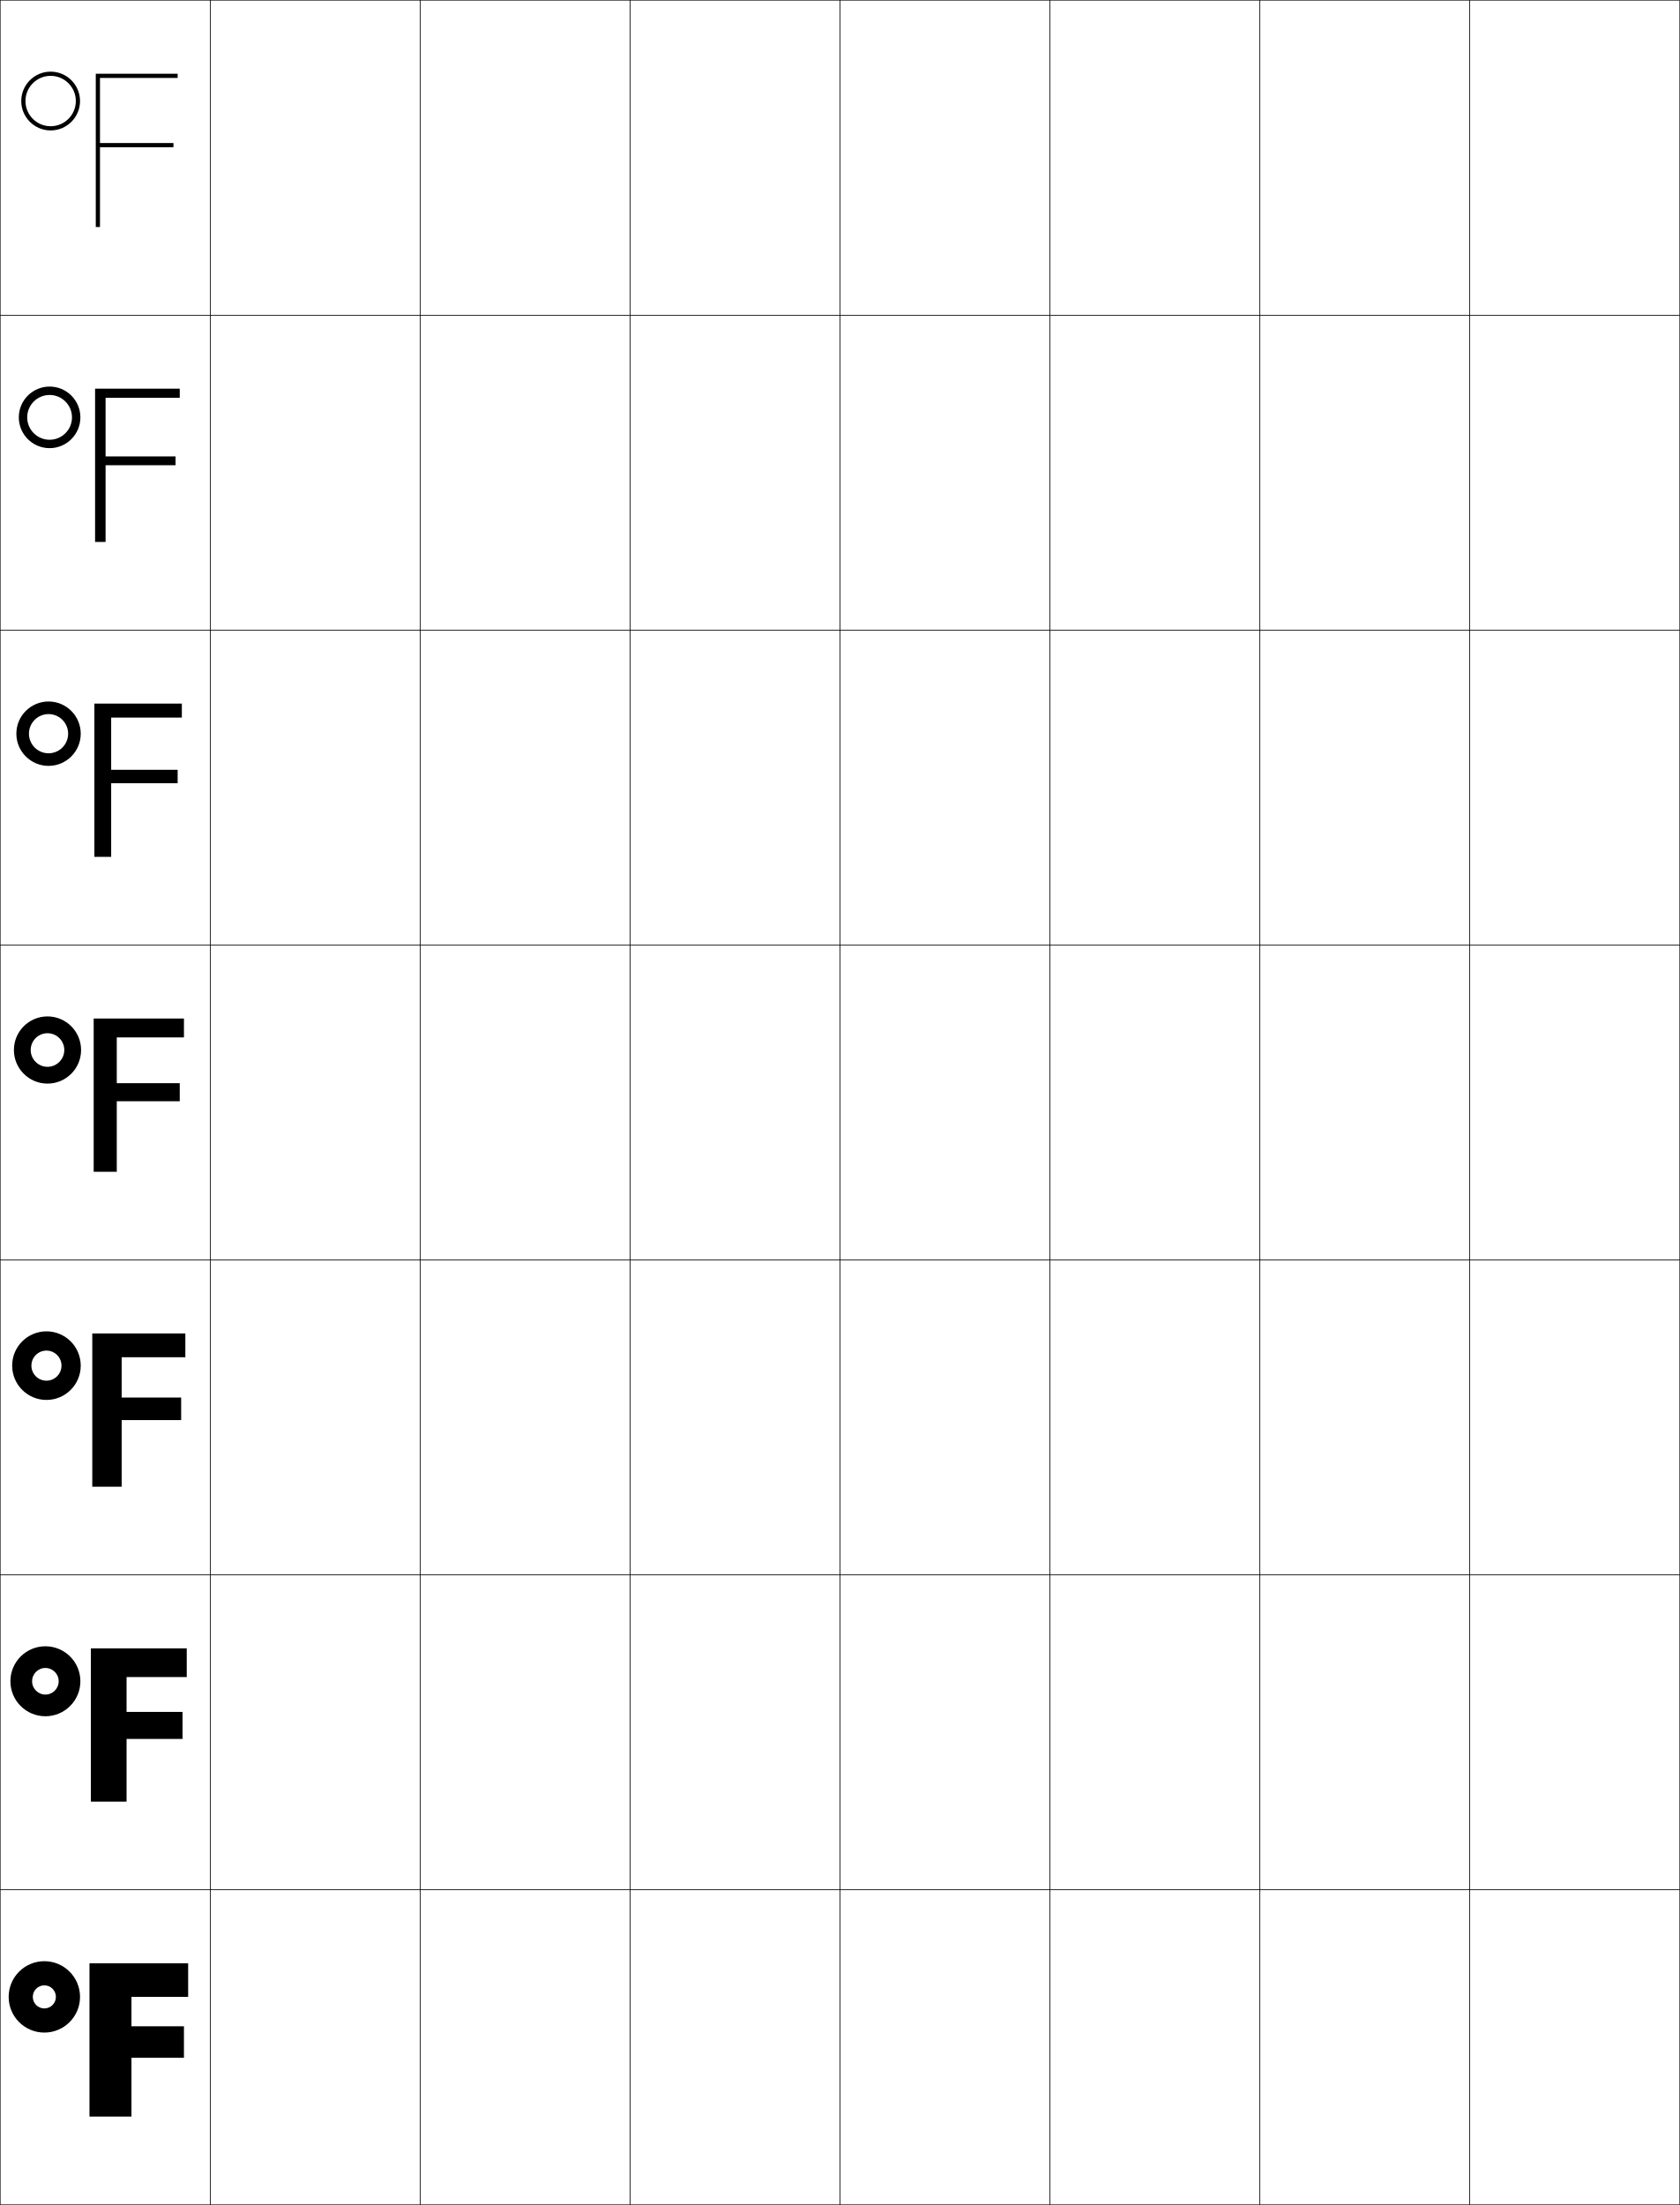
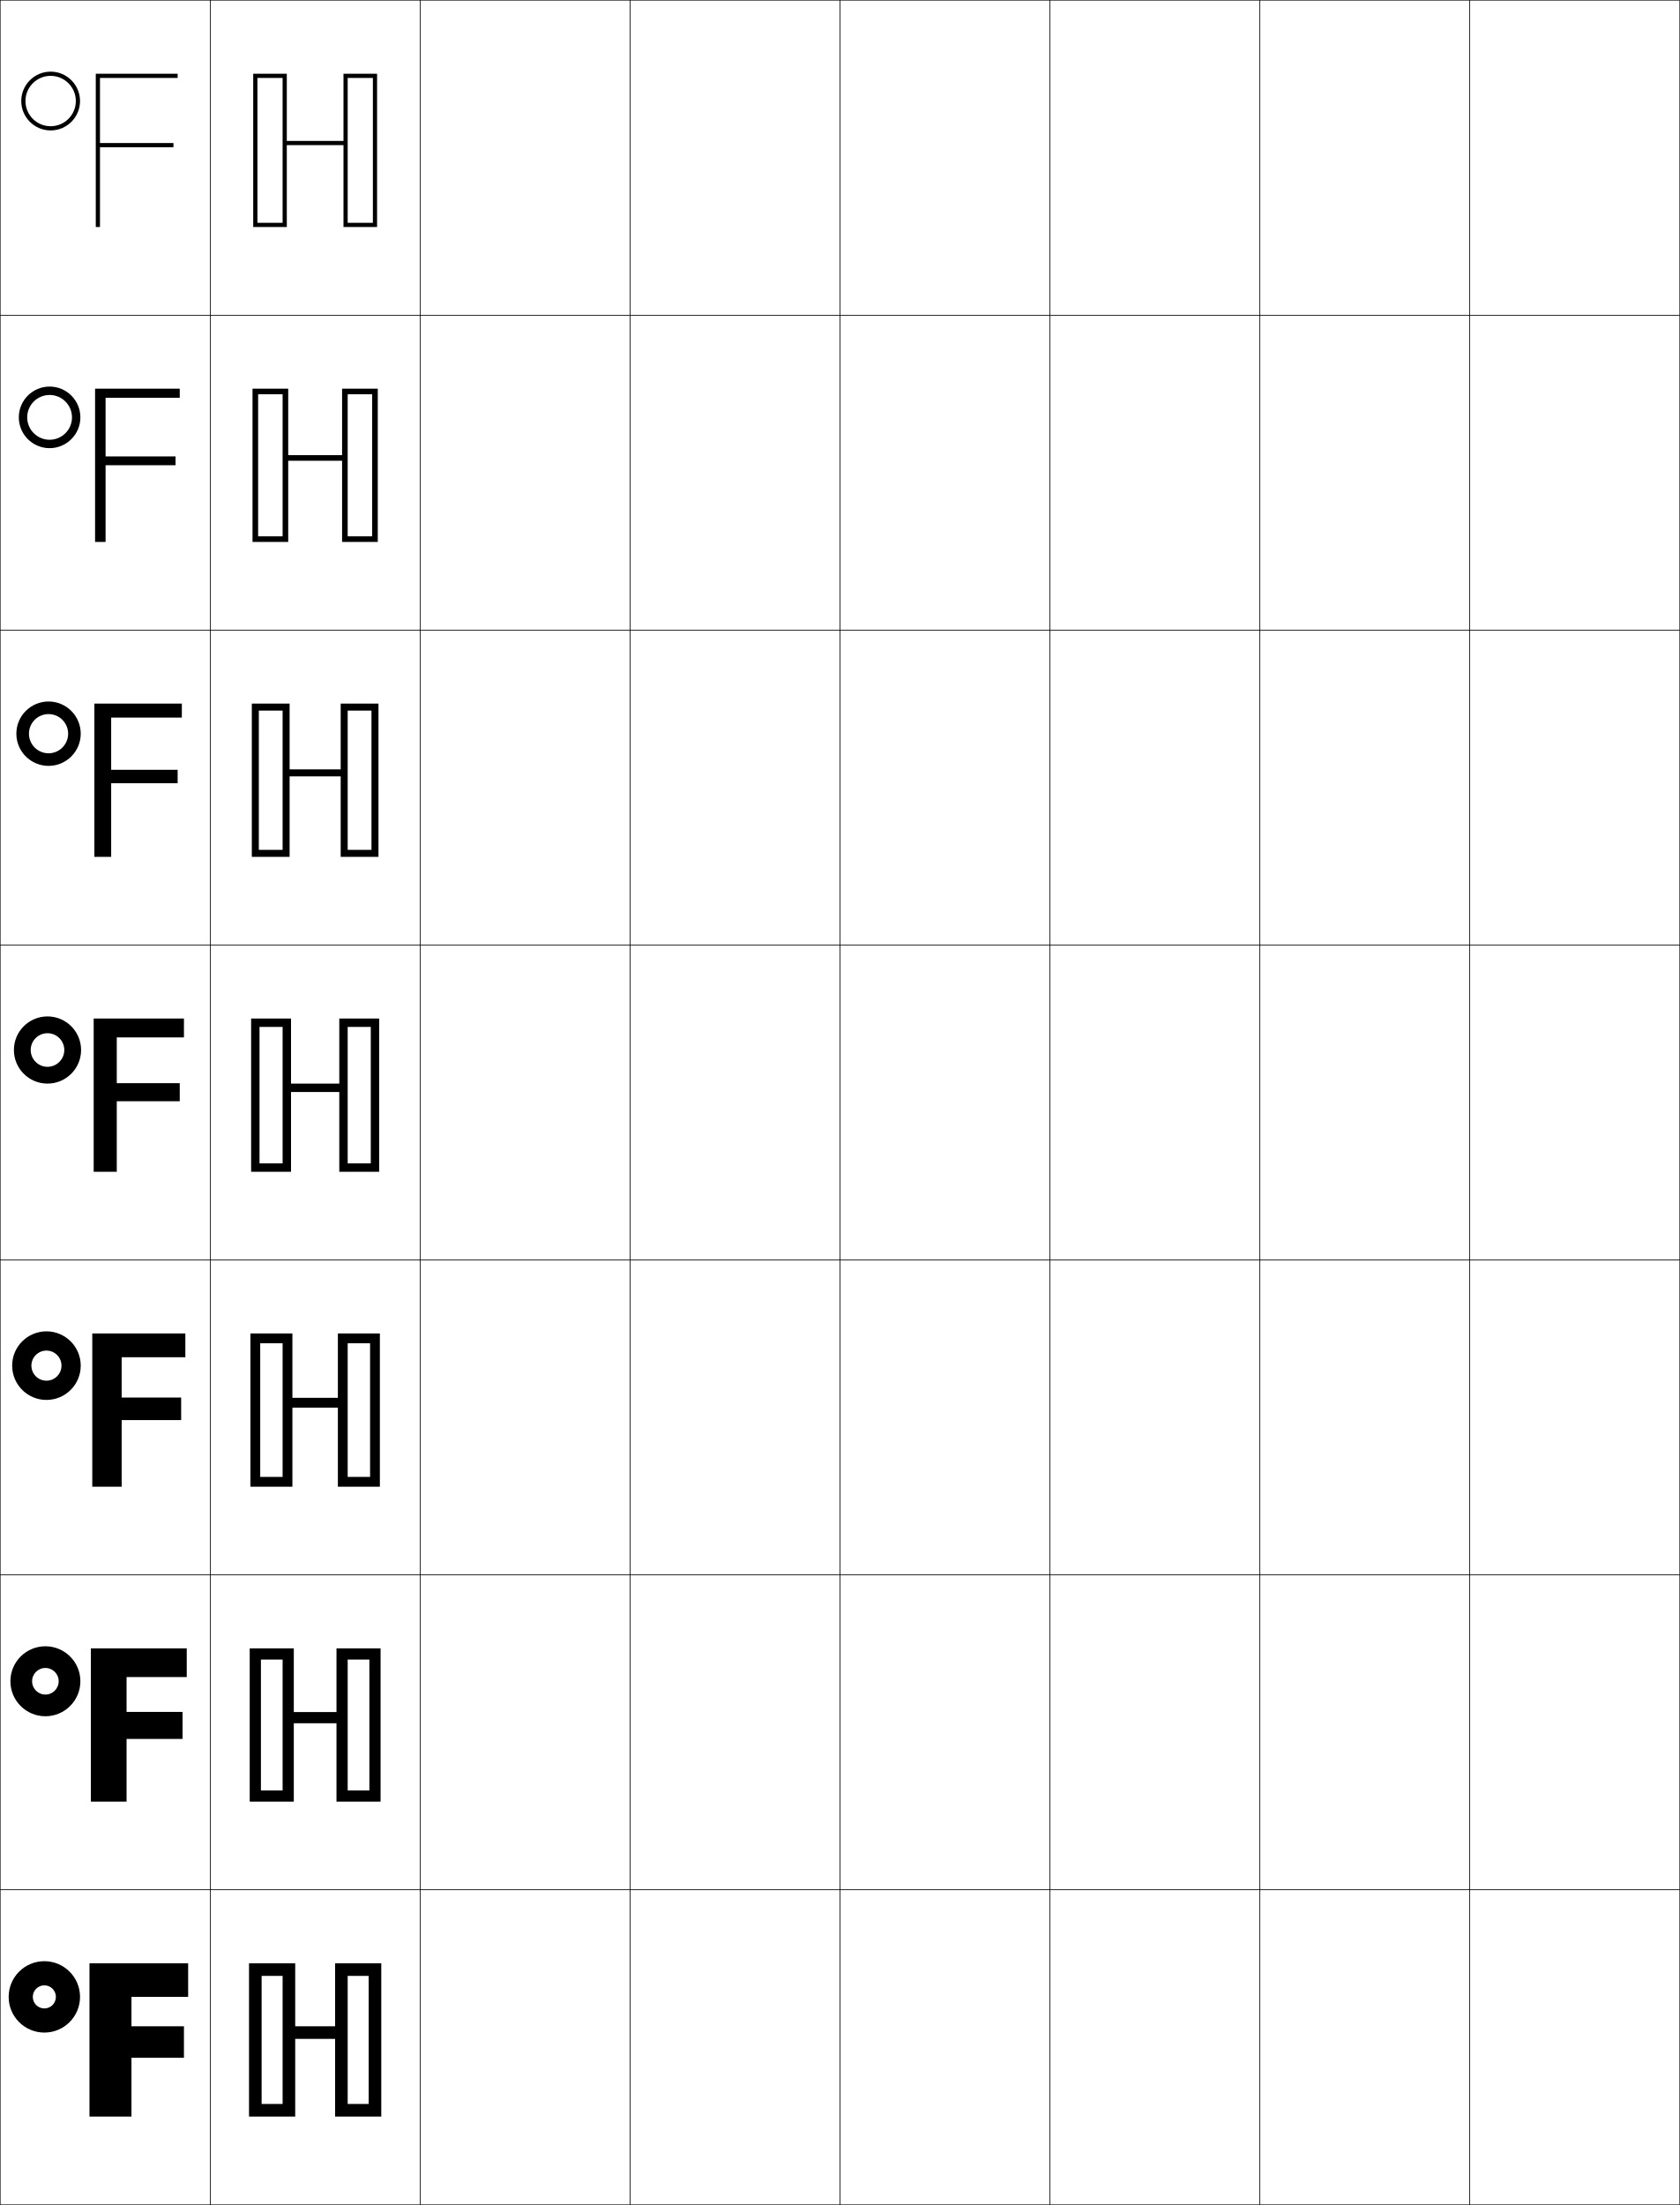
<svg xmlns="http://www.w3.org/2000/svg" width="800.25" height="1050.25" viewBox="0 0 800.25 1050.25" overflow="visible" enable-background="new 0 0 800.25 1050.25" xml:space="preserve">
  <g id="レイヤー1">
    <g>
      <rect x="0.125" y="0.125" fill="none" stroke="#000000" stroke-width="0.25" width="100" height="150" />
      <rect x="100.125" y="0.125" fill="none" stroke="#000000" stroke-width="0.25" width="100" height="150" />
      <rect x="200.125" y="0.125" fill="none" stroke="#000000" stroke-width="0.25" width="100" height="150" />
      <rect x="300.125" y="0.125" fill="none" stroke="#000000" stroke-width="0.25" width="100" height="150" />
      <rect x="400.125" y="0.125" fill="none" stroke="#000000" stroke-width="0.25" width="100" height="150" />
      <rect x="500.125" y="0.125" fill="none" stroke="#000000" stroke-width="0.25" width="100" height="150" />
      <rect x="600.125" y="0.125" fill="none" stroke="#000000" stroke-width="0.25" width="100" height="150" />
      <rect x="0.125" y="150.125" fill="none" stroke="#000000" stroke-width="0.25" width="100" height="150" />
      <rect x="100.125" y="150.125" fill="none" stroke="#000000" stroke-width="0.25" width="100" height="150" />
      <rect x="200.125" y="150.125" fill="none" stroke="#000000" stroke-width="0.25" width="100" height="150" />
      <rect x="300.125" y="150.125" fill="none" stroke="#000000" stroke-width="0.25" width="100" height="150" />
      <rect x="400.125" y="150.125" fill="none" stroke="#000000" stroke-width="0.25" width="100" height="150" />
      <rect x="500.125" y="150.125" fill="none" stroke="#000000" stroke-width="0.25" width="100" height="150" />
      <rect x="600.125" y="150.125" fill="none" stroke="#000000" stroke-width="0.25" width="100" height="150" />
      <rect x="0.125" y="300.125" fill="none" stroke="#000000" stroke-width="0.25" width="100" height="150" />
      <rect x="100.125" y="300.125" fill="none" stroke="#000000" stroke-width="0.25" width="100" height="150" />
      <rect x="200.125" y="300.125" fill="none" stroke="#000000" stroke-width="0.25" width="100" height="150" />
      <rect x="300.125" y="300.125" fill="none" stroke="#000000" stroke-width="0.25" width="100" height="150" />
      <rect x="400.125" y="300.125" fill="none" stroke="#000000" stroke-width="0.25" width="100" height="150" />
      <rect x="500.125" y="300.125" fill="none" stroke="#000000" stroke-width="0.25" width="100" height="150" />
      <rect x="600.125" y="300.125" fill="none" stroke="#000000" stroke-width="0.25" width="100" height="150" />
      <rect x="0.125" y="450.125" fill="none" stroke="#000000" stroke-width="0.25" width="100" height="150" />
      <rect x="100.125" y="450.125" fill="none" stroke="#000000" stroke-width="0.25" width="100" height="150" />
      <rect x="200.125" y="450.125" fill="none" stroke="#000000" stroke-width="0.25" width="100" height="150" />
      <rect x="300.125" y="450.125" fill="none" stroke="#000000" stroke-width="0.25" width="100" height="150" />
      <rect x="400.125" y="450.125" fill="none" stroke="#000000" stroke-width="0.25" width="100" height="150" />
      <rect x="500.125" y="450.125" fill="none" stroke="#000000" stroke-width="0.25" width="100" height="150" />
      <rect x="600.125" y="450.125" fill="none" stroke="#000000" stroke-width="0.25" width="100" height="150" />
      <rect x="0.125" y="600.125" fill="none" stroke="#000000" stroke-width="0.25" width="100" height="150" />
      <rect x="100.125" y="600.125" fill="none" stroke="#000000" stroke-width="0.25" width="100" height="150" />
      <rect x="200.125" y="600.125" fill="none" stroke="#000000" stroke-width="0.25" width="100" height="150" />
      <rect x="300.125" y="600.125" fill="none" stroke="#000000" stroke-width="0.25" width="100" height="150" />
      <rect x="400.125" y="600.125" fill="none" stroke="#000000" stroke-width="0.25" width="100" height="150" />
      <rect x="500.125" y="600.125" fill="none" stroke="#000000" stroke-width="0.25" width="100" height="150" />
      <rect x="600.125" y="600.125" fill="none" stroke="#000000" stroke-width="0.25" width="100" height="150" />
      <rect x="0.125" y="750.125" fill="none" stroke="#000000" stroke-width="0.25" width="100" height="150" />
      <rect x="100.125" y="750.125" fill="none" stroke="#000000" stroke-width="0.25" width="100" height="150" />
      <rect x="200.125" y="750.125" fill="none" stroke="#000000" stroke-width="0.25" width="100" height="150" />
      <rect x="300.125" y="750.125" fill="none" stroke="#000000" stroke-width="0.25" width="100" height="150" />
      <rect x="400.125" y="750.125" fill="none" stroke="#000000" stroke-width="0.25" width="100" height="150" />
      <rect x="500.125" y="750.125" fill="none" stroke="#000000" stroke-width="0.25" width="100" height="150" />
      <rect x="600.125" y="750.125" fill="none" stroke="#000000" stroke-width="0.25" width="100" height="150" />
      <rect x="0.125" y="900.125" fill="none" stroke="#000000" stroke-width="0.25" width="100" height="150" />
      <rect x="100.125" y="900.125" fill="none" stroke="#000000" stroke-width="0.25" width="100" height="150" />
      <rect x="200.125" y="900.125" fill="none" stroke="#000000" stroke-width="0.25" width="100" height="150" />
      <rect x="300.125" y="900.125" fill="none" stroke="#000000" stroke-width="0.25" width="100" height="150" />
      <rect x="400.125" y="900.125" fill="none" stroke="#000000" stroke-width="0.25" width="100" height="150" />
      <rect x="500.125" y="900.125" fill="none" stroke="#000000" stroke-width="0.25" width="100" height="150" />
      <rect x="600.125" y="900.125" fill="none" stroke="#000000" stroke-width="0.25" width="100" height="150" />
      <rect x="700.125" y="0.125" fill="none" stroke="#000000" stroke-width="0.25" width="100" height="150" />
      <rect x="700.125" y="150.125" fill="none" stroke="#000000" stroke-width="0.25" width="100" height="150" />
      <rect x="700.125" y="300.125" fill="none" stroke="#000000" stroke-width="0.25" width="100" height="150" />
      <rect x="700.125" y="450.125" fill="none" stroke="#000000" stroke-width="0.25" width="100" height="150" />
      <rect x="700.125" y="600.125" fill="none" stroke="#000000" stroke-width="0.25" width="100" height="150" />
      <rect x="700.125" y="750.125" fill="none" stroke="#000000" stroke-width="0.25" width="100" height="150" />
      <rect x="700.125" y="900.125" fill="none" stroke="#000000" stroke-width="0.25" width="100" height="150" />
    </g>
    <g>
      <g>
        <path d="M4.125,951.125c0,9.389,7.611,17,17,17s17-7.611,17-17s-7.611-17-17-17       S4.125,941.736,4.125,951.125h11.5c0-3.037,2.463-5.5,5.5-5.5s5.5,2.463,5.5,5.5s-2.463,5.5-5.5,5.5       s-5.5-2.463-5.5-5.5H4.125z" />
        <polygon points="87.625,965.125 62.625,965.125 62.625,951.125 89.625,951.125 89.625,935.125 42.625,935.125 42.625,1008.125        62.625,1008.125 62.625,980.125 87.625,980.125 " />
      </g>
      <g>
        <path d="M15.291,800.791c0,3.498,2.836,6.334,6.334,6.334       c3.497,0,6.333-2.836,6.333-6.334c0-3.497-2.836-6.333-6.333-6.333       C18.127,794.458,15.291,797.294,15.291,800.791H4.958       c0-9.204,7.462-16.666,16.667-16.666c9.204,0,16.666,7.462,16.666,16.666       c0,9.205-7.462,16.667-16.666,16.667c-9.205,0-16.667-7.462-16.667-16.667H15.291       z" />
        <polygon points="43.291,785.125 43.291,858.125 60.292,858.125 60.292,828.258 86.958,828.258        86.958,815.392 60.292,815.392 60.292,798.791 88.958,798.791 88.958,785.125 " />
      </g>
      <g>
        <path d="M14.958,650.458c0,3.958,3.209,7.167,7.167,7.167       s7.167-3.209,7.167-7.167c0-3.957-3.209-7.166-7.167-7.166       S14.958,646.501,14.958,650.458H5.792c0-9.02,7.313-16.333,16.333-16.333       s16.333,7.313,16.333,16.333c0,9.021-7.313,16.334-16.333,16.334       s-16.333-7.313-16.333-16.334H14.958z" />
        <polygon points="43.958,635.125 43.958,708.125 57.958,708.125 57.958,676.392 86.292,676.392        86.292,665.658 57.958,665.658 57.958,646.458 88.292,646.458 88.292,635.125 " />
      </g>
      <g>
        <path d="M14.625,500.125c0,4.418,3.582,8,8,8s8-3.582,8-8s-3.582-8-8-8S14.625,495.707,14.625,500.125h-8       c0-8.836,7.164-16,16-16s16,7.164,16,16s-7.164,16-16,16s-16-7.164-16-16H14.625z" />
        <polygon points="44.625,485.125 44.625,558.125 55.625,558.125 55.625,524.525 85.625,524.525 85.625,515.925        55.625,515.925 55.625,494.125 87.625,494.125 87.625,485.125 " />
      </g>
      <g>
        <path d="M13.792,349.458H7.791c0-8.464,6.87-15.333,15.334-15.333       s15.333,6.869,15.333,15.333c0,8.463-6.869,15.333-15.333,15.333       s-15.334-6.87-15.334-15.333H13.792c0,5.151,4.182,9.333,9.333,9.333       c5.151,0,9.333-4.183,9.333-9.333s-4.182-9.333-9.333-9.333       C17.974,340.125,13.792,344.307,13.792,349.458z" />
        <polygon points="44.958,335.125 44.958,408.125 52.958,408.125 52.958,373.059        84.625,373.059 84.625,366.658 52.958,366.658 52.958,341.792 86.625,341.792        86.625,335.125 " />
      </g>
      <g>
        <path d="M12.958,198.792h-4c0-8.092,6.575-14.667,14.667-14.667       s14.667,6.574,14.667,14.667c0,8.091-6.575,14.667-14.667,14.667       s-14.667-6.576-14.667-14.667H12.958c0,5.884,4.783,10.667,10.667,10.667       c5.884,0,10.667-4.783,10.667-10.667c0-5.884-4.782-10.667-10.667-10.667       C17.741,188.125,12.958,192.908,12.958,198.792z" />
        <polygon points="45.292,185.125 45.292,258.125 50.292,258.125 50.292,221.592 83.625,221.592        83.625,217.392 50.292,217.392 50.292,189.458 85.625,189.458 85.625,185.125 " />
      </g>
      <g>
        <path d="M12.125,48.125c0-6.617,5.383-12,12-12s12,5.383,12,12s-5.383,12-12,12       S12.125,54.742,12.125,48.125h-2c0,7.719,6.28,14,14,14s14-6.281,14-14c0-7.721-6.28-14-14-14       s-14,6.279-14,14H12.125z" />
        <polygon points="84.625,37.125 84.625,35.125 45.625,35.125 45.625,108.125 47.625,108.125 47.625,70.125 82.625,70.125        82.625,68.125 47.625,68.125 47.625,37.125 " />
      </g>
    </g>
+     <g>
+       <polygon points="122.625,108.125 122.625,37.125 134.625,37.125 134.625,106.125 122.625,106.125 122.625,108.125       136.625,108.125 136.625,69.125 163.625,69.125 163.625,108.125 177.625,108.125 177.625,106.125 165.625,106.125       165.625,37.125 177.625,37.125 177.625,108.125 179.625,108.125 179.625,35.125 163.625,35.125 163.625,67.125 136.625,67.125       136.625,35.125 120.625,35.125 120.625,108.125 " />
+       <polygon points="179.958,258.125 179.958,185.125 162.958,185.125 162.958,216.792       137.292,216.792 137.292,185.125 120.291,185.125 120.291,258.125 122.958,258.125       122.958,187.792 134.625,187.792 134.625,255.458 122.958,255.458 122.958,258.125       137.292,258.125 137.292,219.458 162.958,219.458 162.958,258.125 177.291,258.125       177.291,255.458 165.625,255.458 165.625,187.792 177.291,187.792 177.291,258.125 " />
+       <polygon points="180.292,408.125 180.292,335.125 162.292,335.125 162.292,366.458       137.958,366.458 137.958,335.125 119.958,335.125 119.958,408.125 123.292,408.125       123.292,338.458 134.625,338.458 134.625,404.792 123.292,404.792 123.292,408.125       137.958,408.125 137.958,369.792 162.292,369.792 162.292,408.125 176.958,408.125       176.958,404.792 165.625,404.792 165.625,338.458 176.958,338.458 176.958,408.125 " />
+       <polygon points="123.625,558.125 123.625,489.125 134.625,489.125 134.625,554.125 123.625,554.125 123.625,558.125       138.625,558.125 138.625,520.125 161.625,520.125 161.625,558.125 176.625,558.125 176.625,554.125 165.625,554.125       165.625,489.125 176.625,489.125 176.625,558.125 180.625,558.125 180.625,485.125 161.625,485.125 161.625,516.125       138.625,516.125 138.625,485.125 119.625,485.125 119.625,558.125 " />
+       <polygon points="176.292,708.125 180.958,708.125 180.958,635.125 160.958,635.125 160.958,665.791       139.291,665.791 139.291,635.125 119.292,635.125 119.292,708.125 123.958,708.125       123.958,639.791 134.625,639.791 134.625,703.458 123.958,703.458 123.958,708.125       139.291,708.125 139.291,670.458 160.958,670.458 160.958,708.125 176.292,708.125       176.292,703.458 165.625,703.458 165.625,639.791 176.292,639.791 " />
+       <polygon points="175.958,858.125 181.292,858.125 181.292,785.125 160.292,785.125 160.292,815.458       139.958,815.458 139.958,785.125 118.958,785.125 118.958,858.125 124.292,858.125       124.292,790.458 134.625,790.458 134.625,852.792 124.292,852.792 124.292,858.125       139.958,858.125 139.958,820.792 160.292,820.792 160.292,858.125 175.958,858.125       175.958,852.792 165.625,852.792 165.625,790.458 175.958,790.458 " />
+       <polygon points="124.625,1008.125 124.625,941.125 134.625,941.125 134.625,1002.125 124.625,1002.125 124.625,1008.125       140.625,1008.125 140.625,971.125 159.625,971.125 159.625,1008.125 175.625,1008.125 175.625,1002.125 165.625,1002.125       165.625,941.125 175.625,941.125 175.625,1008.125 181.625,1008.125 181.625,935.125 159.625,935.125 159.625,965.125       140.625,965.125 140.625,935.125 118.625,935.125 118.625,1008.125 " />
+     </g>
  </g>
</svg>
